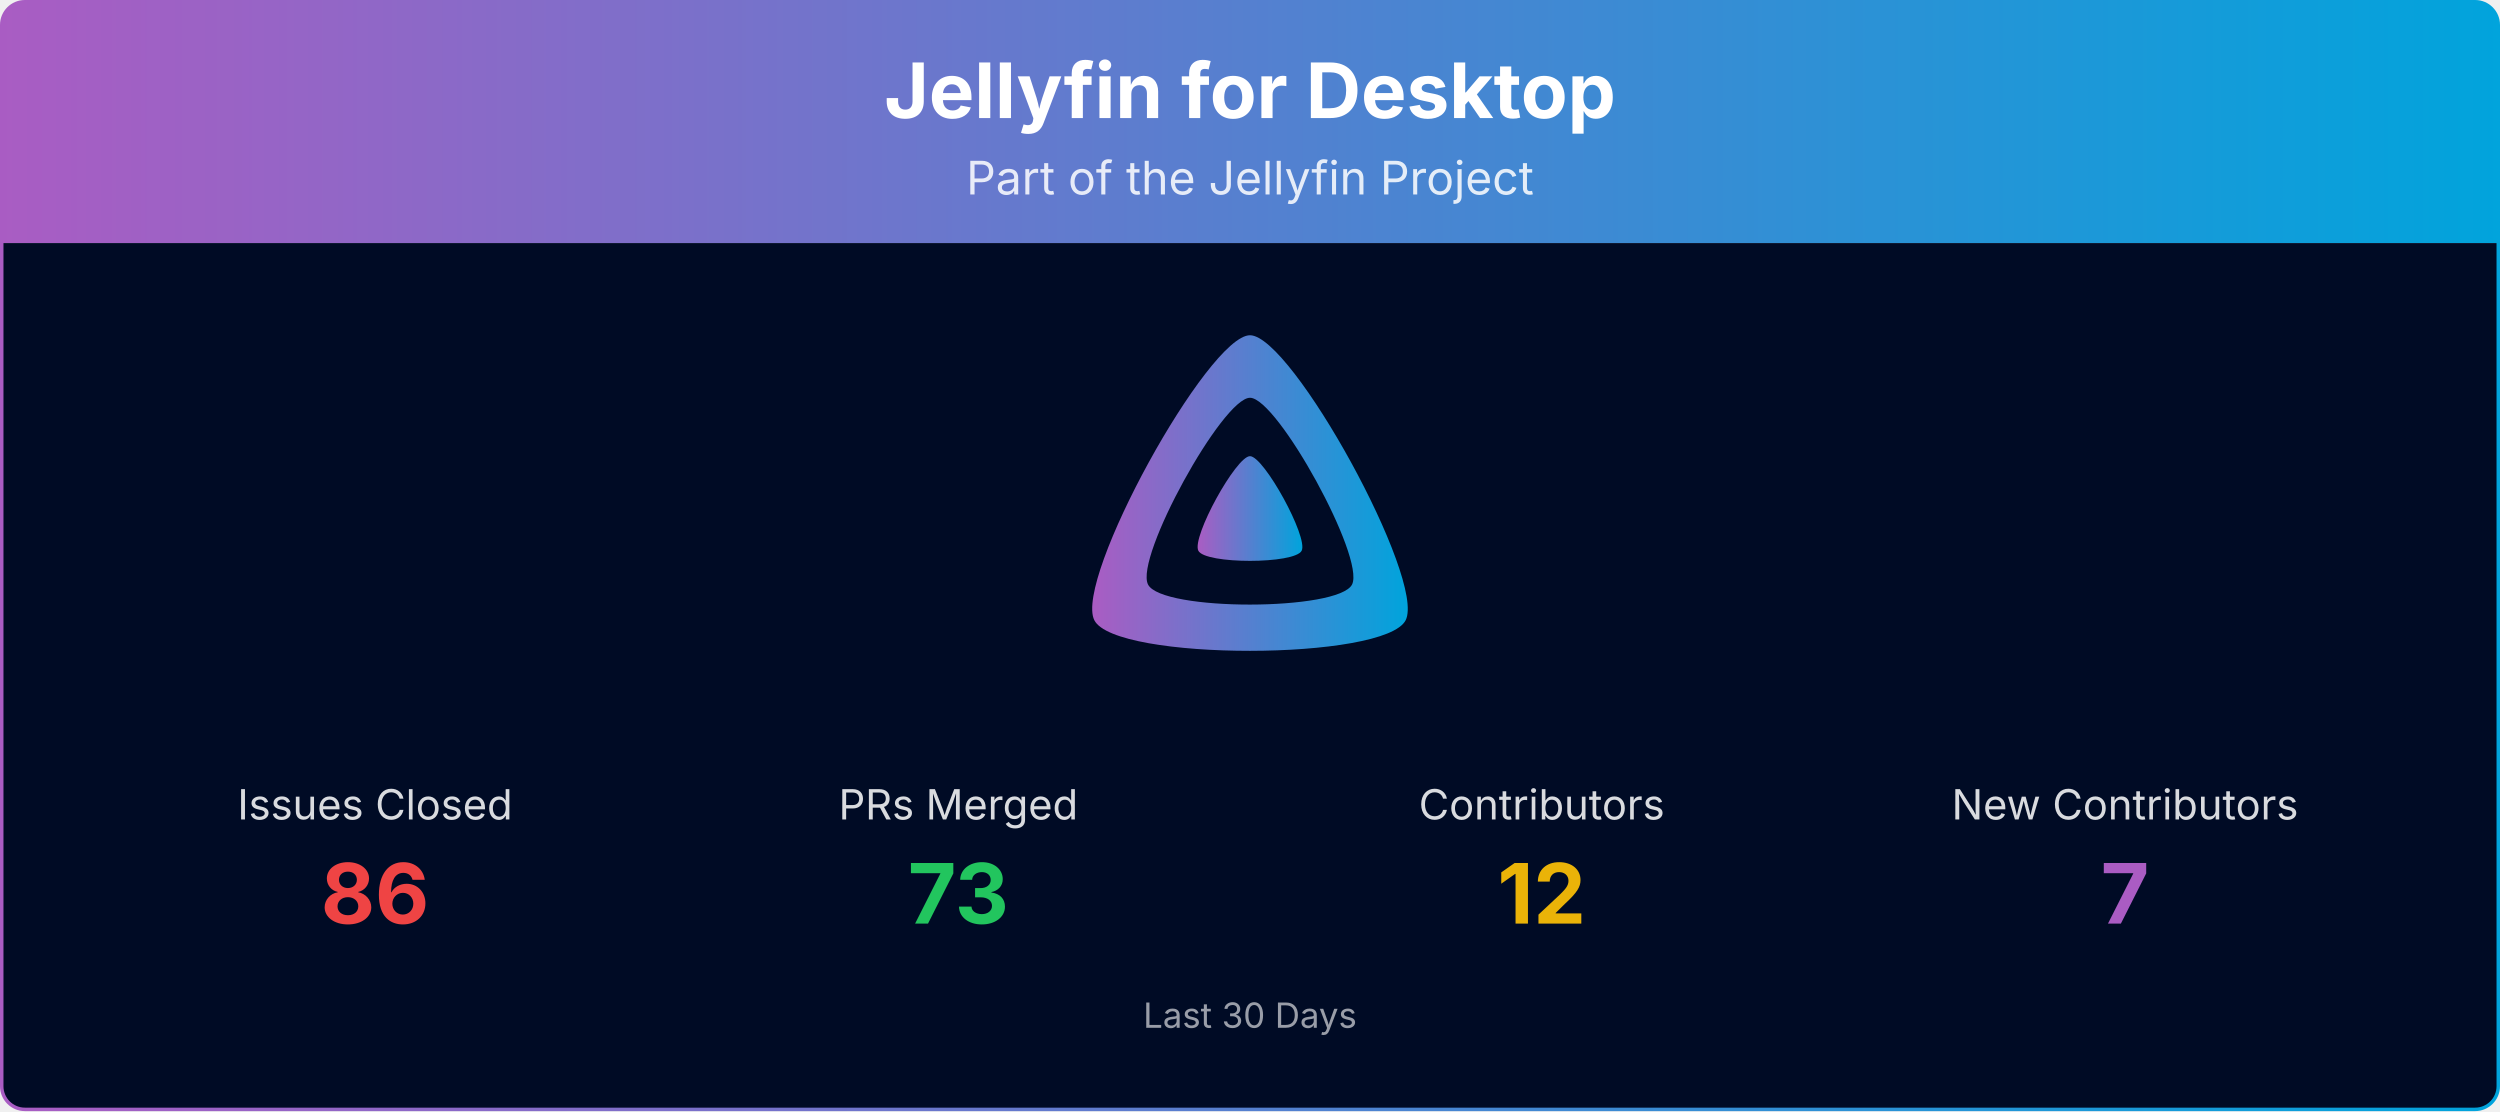
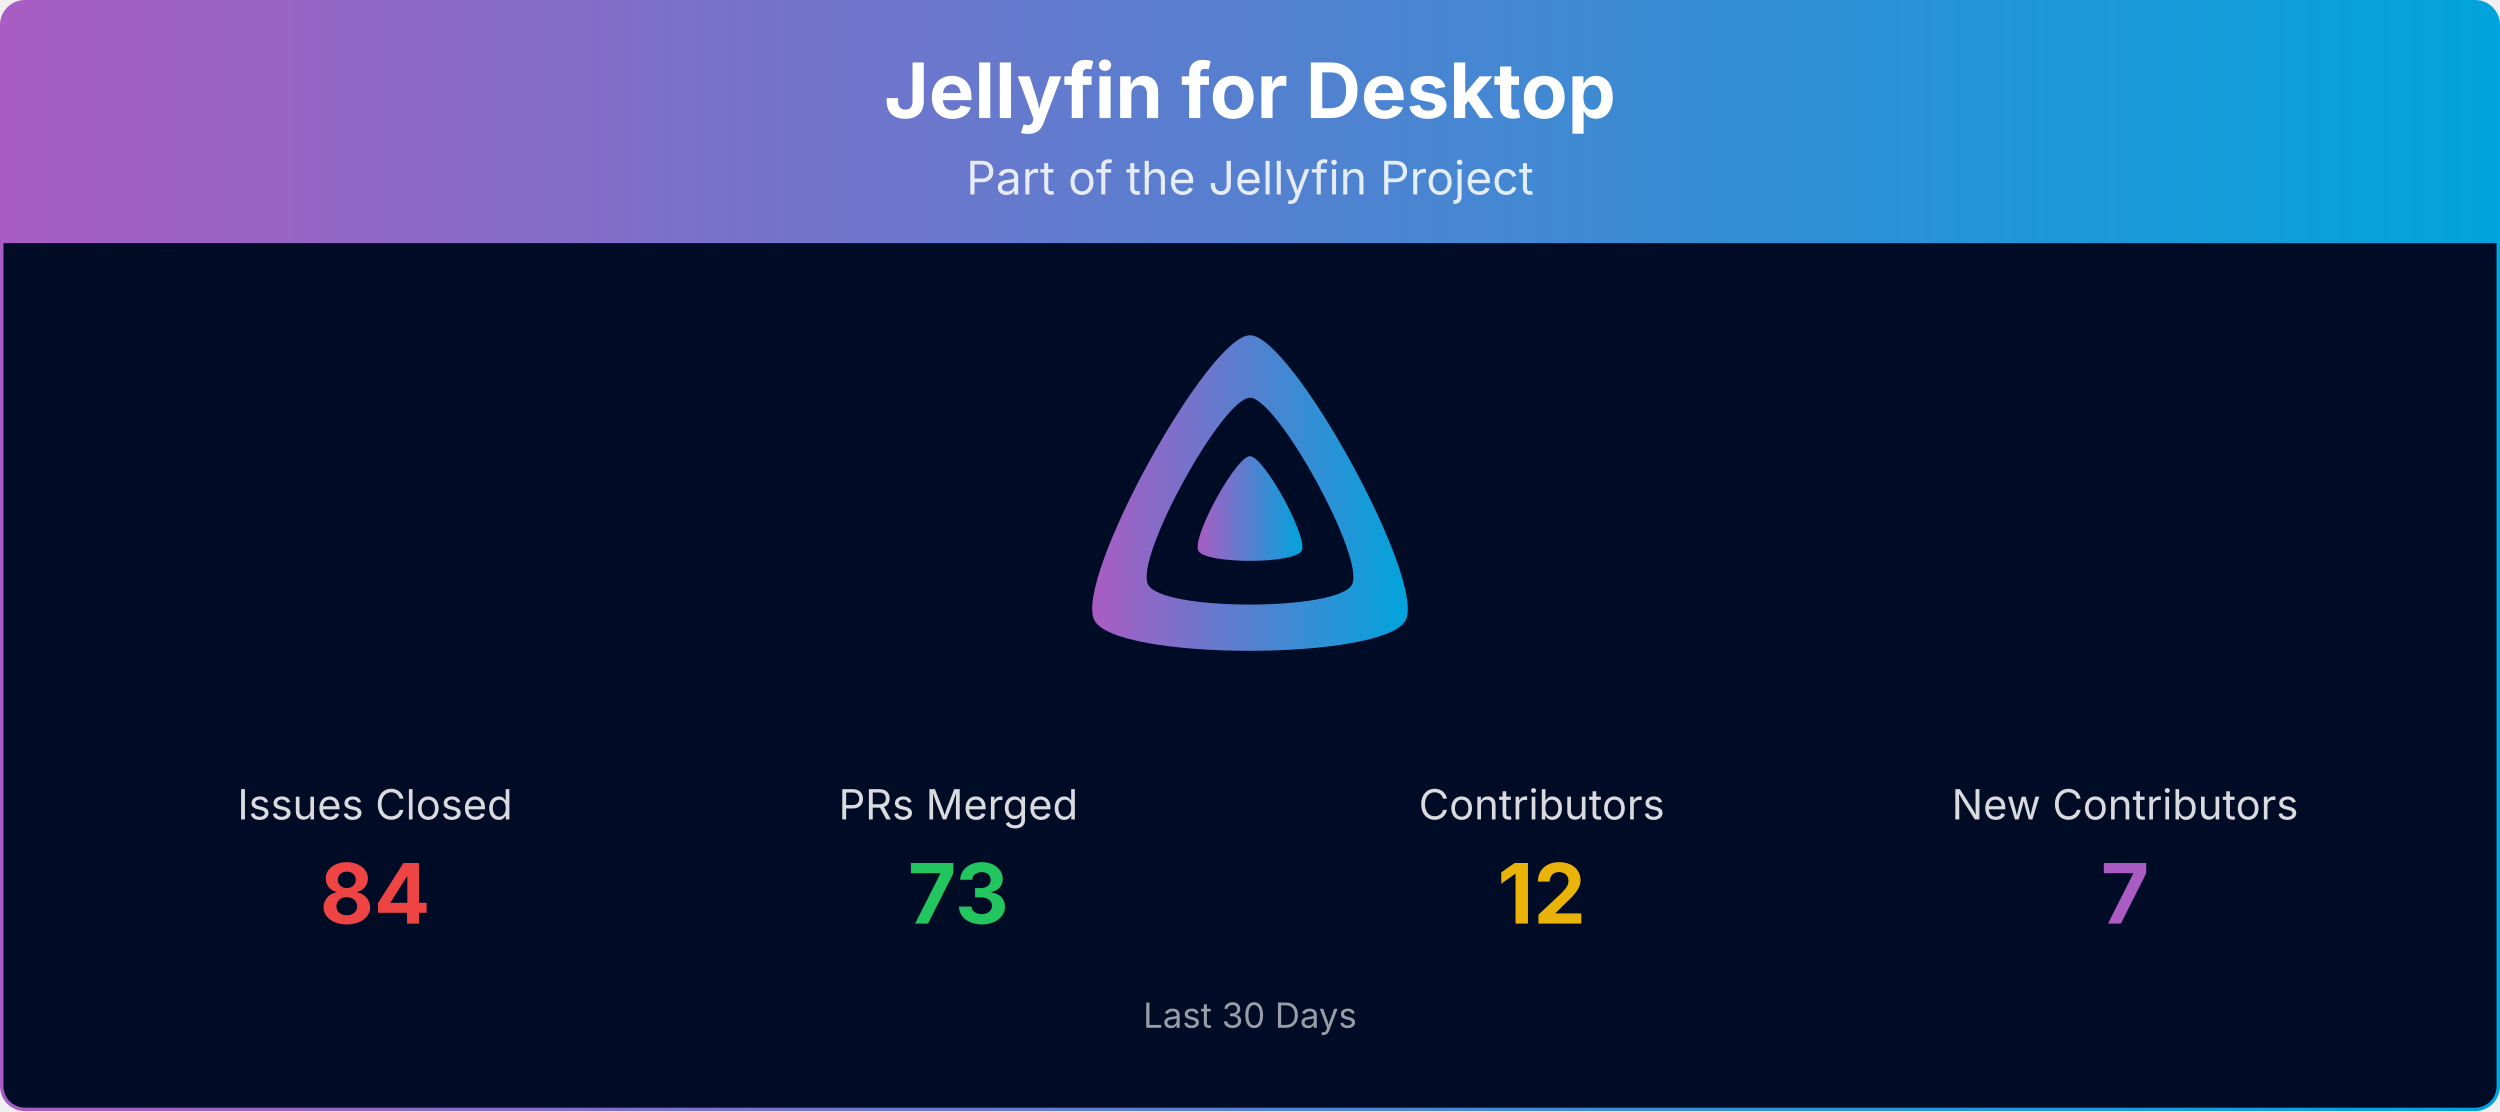
<svg xmlns="http://www.w3.org/2000/svg" viewBox="0 0 1080 480" width="100%" role="img" aria-label="Jellyfin for Desktop">
  <defs>
    <linearGradient id="banner-jellyfin-desktop-grad" x1="0" y1="0" x2="1" y2="0">
      <stop offset="0%" stop-color="#AA5CC3" />
      <stop offset="100%" stop-color="#00A4DC" />
    </linearGradient>
    <clipPath id="banner-jellyfin-desktop-grad-clip">
      <rect x="0.75" y="0.75" width="1078.5" height="478.5" rx="10" ry="10" />
    </clipPath>
  </defs>
  <g clip-path="url(#banner-jellyfin-desktop-grad-clip)">
    <path d="M0.75,10.75 A10.0,10.0 0 0 1 10.75,0.75 L1069.25,0.75 A10.0,10.0 0 0 1 1079.25,10.75 L1079.25,105.00 L0.75,105.00 Z" fill="url(#banner-jellyfin-desktop-grad)" />
    <text x="540.0" y="51" text-anchor="middle" font-size="33" font-weight="700" font-family="Plus Jakarta Sans, system-ui, -apple-system, Segoe UI, sans-serif" fill="#ffffff">Jellyfin for Desktop</text>
    <text x="540.0" y="84" text-anchor="middle" font-size="20" font-family="Plus Jakarta Sans, system-ui, -apple-system, Segoe UI, sans-serif" fill="#ffffff" opacity="0.85">Part of the Jellyfin Project</text>
    <rect x="0.75" y="105" width="1078.5" height="374.25" fill="#000b25" />
    <g transform="translate(465.00,138.00) scale(0.29297)">
      <path fill="url(#banner-jellyfin-desktop-grad)" fill-rule="evenodd" d="M256,23.3c-61.6,0-259.8,359.4-229.6,420.1s429.3,60,459.2,0S317.6,23.3,256,23.3zM406.5,390.8c-19.6,39.3-281.1,39.8-300.9,0s110.1-275.3,150.4-275.3S426.1,351.4,406.5,390.8z" />
      <path fill="url(#banner-jellyfin-desktop-grad)" d="M256,201.6c-20.4,0-86.2,119.3-76.2,139.4s142.5,19.9,152.4,0S276.5,201.6,256,201.6z" />
    </g>
    <text x="162.0" y="354.0" text-anchor="middle" font-size="18" font-family="Plus Jakarta Sans, system-ui, -apple-system, Segoe UI, sans-serif" fill="#ffffff" opacity="0.85">Issues Closed</text>
-     <text x="162.0" y="399.0" text-anchor="middle" font-size="36" font-weight="700" font-family="Plus Jakarta Sans, system-ui, -apple-system, Segoe UI, sans-serif" fill="#ef4444">86</text>
+     <text x="162.0" y="399.0" text-anchor="middle" font-size="36" font-weight="700" font-family="Plus Jakarta Sans, system-ui, -apple-system, Segoe UI, sans-serif" fill="#ef4444">84</text>
    <text x="414.0" y="354.0" text-anchor="middle" font-size="18" font-family="Plus Jakarta Sans, system-ui, -apple-system, Segoe UI, sans-serif" fill="#ffffff" opacity="0.85">PRs Merged</text>
    <text x="414.0" y="399.0" text-anchor="middle" font-size="36" font-weight="700" font-family="Plus Jakarta Sans, system-ui, -apple-system, Segoe UI, sans-serif" fill="#22c55e">73</text>
    <text x="666.0" y="354.0" text-anchor="middle" font-size="18" font-family="Plus Jakarta Sans, system-ui, -apple-system, Segoe UI, sans-serif" fill="#ffffff" opacity="0.85">Contributors</text>
    <text x="666.0" y="399.0" text-anchor="middle" font-size="36" font-weight="700" font-family="Plus Jakarta Sans, system-ui, -apple-system, Segoe UI, sans-serif" fill="#eab308">12</text>
    <text x="918.0" y="354.0" text-anchor="middle" font-size="18" font-family="Plus Jakarta Sans, system-ui, -apple-system, Segoe UI, sans-serif" fill="#ffffff" opacity="0.85">New Contributors</text>
    <text x="918.0" y="399.0" text-anchor="middle" font-size="36" font-weight="700" font-family="Plus Jakarta Sans, system-ui, -apple-system, Segoe UI, sans-serif" fill="#AA5CC3">7</text>
    <text x="540.0" y="444.0" text-anchor="middle" font-size="15" font-family="Plus Jakarta Sans, system-ui, -apple-system, Segoe UI, sans-serif" fill="#ffffff" opacity="0.6">Last 30 Days</text>
  </g>
  <rect x="0.75" y="0.75" width="1078.5" height="478.5" rx="10" ry="10" fill="none" stroke="url(#banner-jellyfin-desktop-grad)" stroke-width="1.5" />
</svg>
